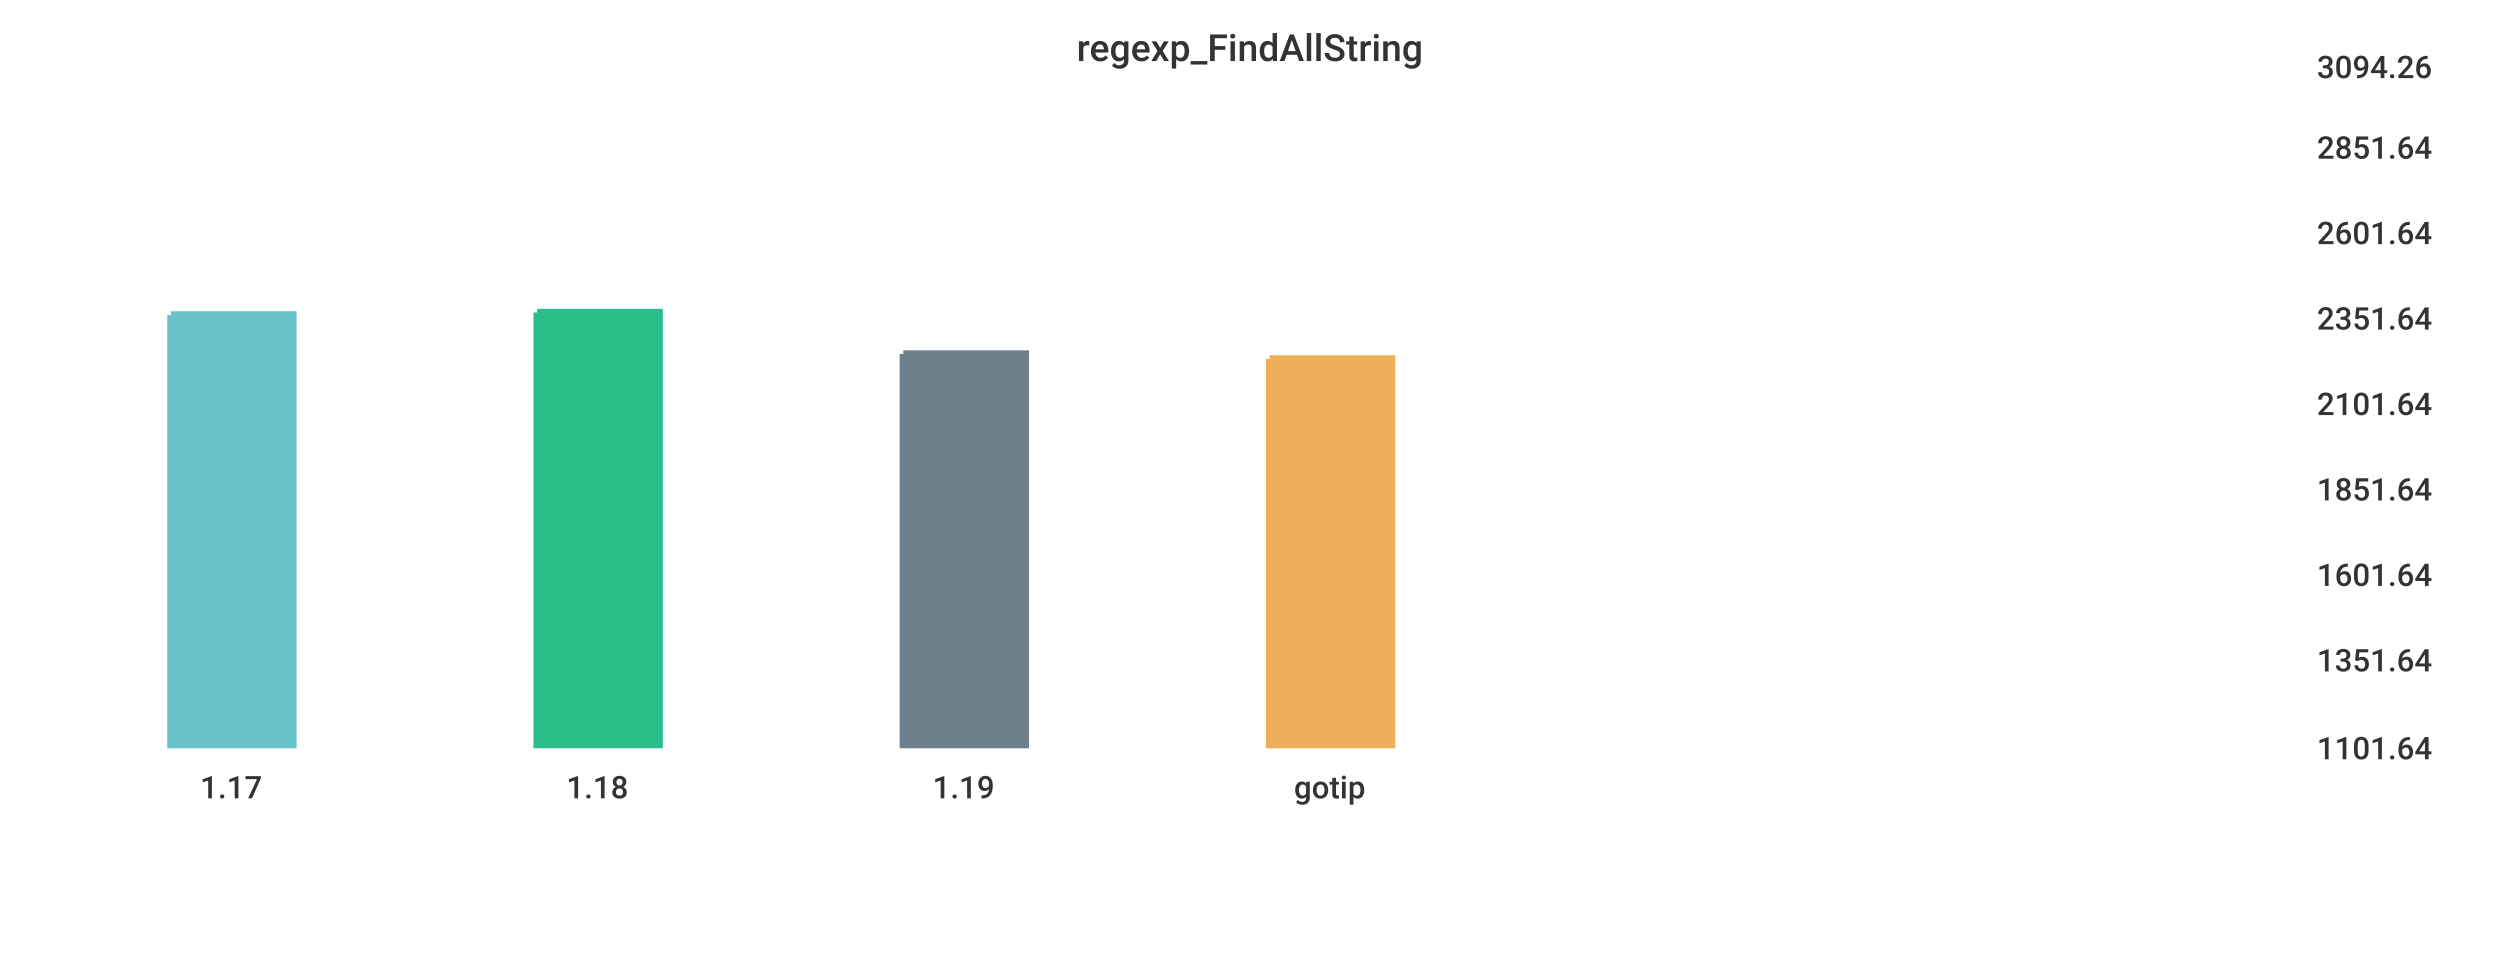
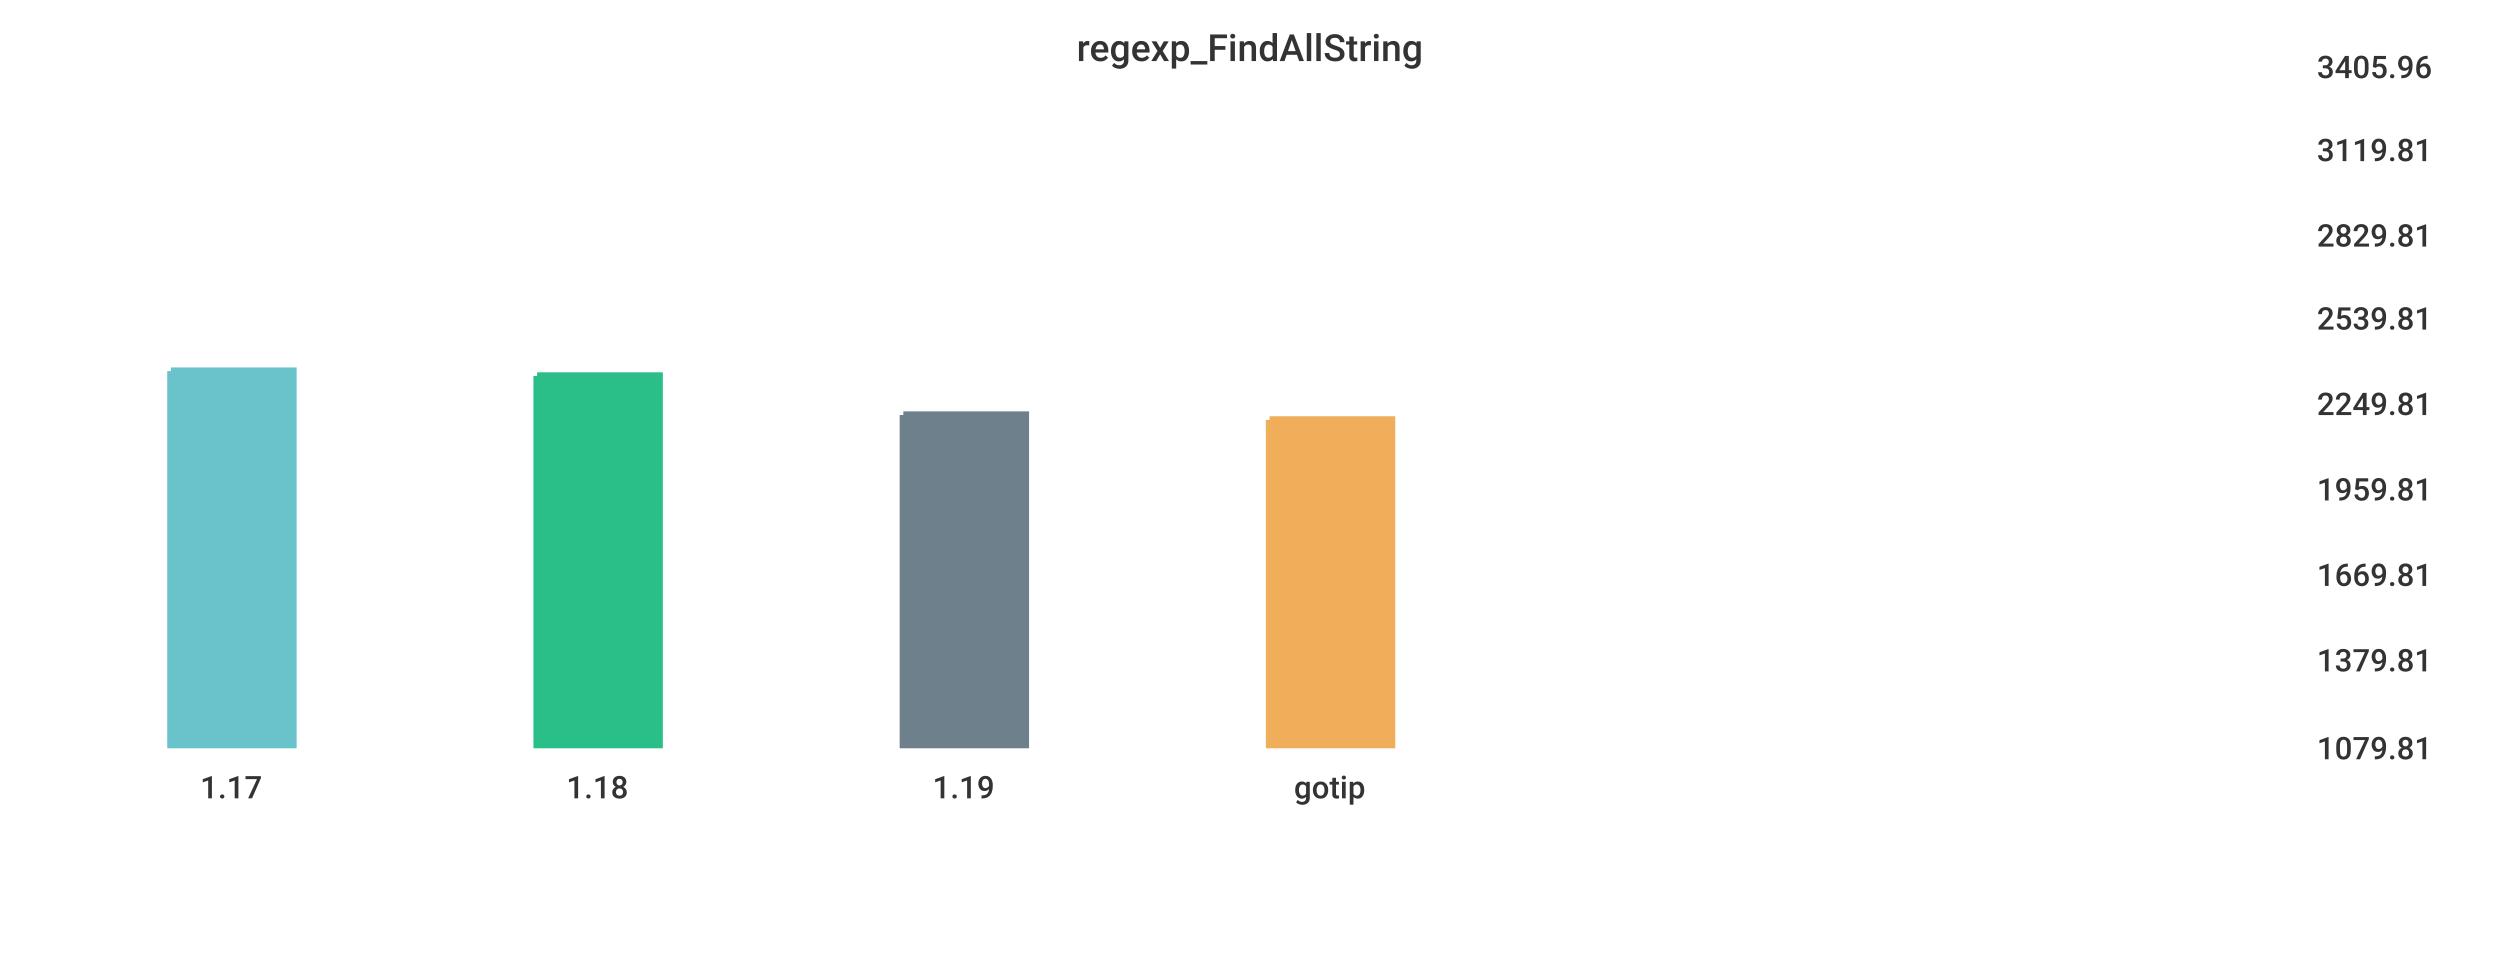
<svg xmlns="http://www.w3.org/2000/svg" width="1024" height="400">\n<path d="M 0 0 L 1024 0 L 1024 400 L 0 400 L 0 0" style="stroke-width:0;stroke:rgba(255,255,255,1.0);fill:rgba(255,255,255,1.0)" />
  <path d="M 20 26 L 934 26 L 934 305 L 20 305 L 20 26" style="stroke-width:0;stroke:rgba(255,255,255,1.0);fill:rgba(255,255,255,1.0)" />
-   <path d="M 70 129 L 120 129 L 120 305 L 70 305 L 70 129" style="stroke-width:3;stroke:rgba(106,195,203,1.0);fill:rgba(106,195,203,1.0)" />
-   <path d="M 220 128 L 270 128 L 270 305 L 220 305 L 220 128" style="stroke-width:3;stroke:rgba(42,190,137,1.0);fill:rgba(42,190,137,1.0)" />
-   <path d="M 370 145 L 420 145 L 420 305 L 370 305 L 370 145" style="stroke-width:3;stroke:rgba(110,128,139,1.0);fill:rgba(110,128,139,1.0)" />
-   <path d="M 520 147 L 570 147 L 570 305 L 520 305 L 520 147" style="stroke-width:3;stroke:rgba(240,174,90,1.0);fill:rgba(240,174,90,1.0)" />
+   <path d="M 70 152 L 120 152 L 120 305 L 70 305 L 70 152" style="stroke-width:3;stroke:rgba(106,195,203,1.0);fill:rgba(106,195,203,1.0)" />
+   <path d="M 220 154 L 270 154 L 270 305 L 220 305 L 220 154" style="stroke-width:3;stroke:rgba(42,190,137,1.0);fill:rgba(42,190,137,1.0)" />
+   <path d="M 370 170 L 420 170 L 420 305 L 370 305 L 370 170" style="stroke-width:3;stroke:rgba(110,128,139,1.0);fill:rgba(110,128,139,1.0)" />
+   <path d="M 520 172 L 570 172 L 570 305 L 520 305 L 520 172" style="stroke-width:3;stroke:rgba(240,174,90,1.0);fill:rgba(240,174,90,1.0)" />
  <path d="M 20 305 L 934 305" style="stroke-width:0;stroke:rgba(51,51,51,1.0);fill:none" />
  <path d="M 20 305 L 20 310" style="stroke-width:0;stroke:rgba(51,51,51,1.0);fill:none" />
  <text x="82" y="327" style="stroke-width:0;stroke:none;fill:rgba(51,51,51,1.0);font-size:12.8px;font-family:'Roboto Medium',sans-serif">1.17</text>
  <path d="M 170 305 L 170 310" style="stroke-width:0;stroke:rgba(51,51,51,1.0);fill:none" />
  <text x="232" y="327" style="stroke-width:0;stroke:none;fill:rgba(51,51,51,1.0);font-size:12.8px;font-family:'Roboto Medium',sans-serif">1.18</text>
  <path d="M 320 305 L 320 310" style="stroke-width:0;stroke:rgba(51,51,51,1.0);fill:none" />
  <text x="382" y="327" style="stroke-width:0;stroke:none;fill:rgba(51,51,51,1.0);font-size:12.8px;font-family:'Roboto Medium',sans-serif">1.19</text>
  <path d="M 470 305 L 470 310" style="stroke-width:0;stroke:rgba(51,51,51,1.0);fill:none" />
  <text x="530" y="327" style="stroke-width:0;stroke:none;fill:rgba(51,51,51,1.0);font-size:12.8px;font-family:'Roboto Medium',sans-serif">gotip</text>
  <path d="M 934 26 L 934 305" style="stroke-width:0;stroke:rgba(51,51,51,1.0);fill:none" />
  <path d="M 934 305 L 939 305" style="stroke-width:0;stroke:rgba(51,51,51,1.0);fill:none" />
  <path d="M 934 305 L 939 305" style="stroke-width:0;stroke:rgba(51,51,51,1.0);fill:none" />
-   <text x="949" y="311" style="stroke-width:0;stroke:none;fill:rgba(51,51,51,1.0);font-size:12.8px;font-family:'Roboto Medium',sans-serif">1101.64</text>
+   <text x="949" y="311" style="stroke-width:0;stroke:none;fill:rgba(51,51,51,1.0);font-size:12.8px;font-family:'Roboto Medium',sans-serif">1079.81</text>
  <path d="M 934 269 L 939 269" style="stroke-width:0;stroke:rgba(51,51,51,1.0);fill:none" />
-   <text x="949" y="275" style="stroke-width:0;stroke:none;fill:rgba(51,51,51,1.0);font-size:12.8px;font-family:'Roboto Medium',sans-serif">1351.64</text>
+   <text x="949" y="275" style="stroke-width:0;stroke:none;fill:rgba(51,51,51,1.0);font-size:12.8px;font-family:'Roboto Medium',sans-serif">1379.81</text>
  <path d="M 934 234 L 939 234" style="stroke-width:0;stroke:rgba(51,51,51,1.0);fill:none" />
-   <text x="949" y="240" style="stroke-width:0;stroke:none;fill:rgba(51,51,51,1.0);font-size:12.8px;font-family:'Roboto Medium',sans-serif">1601.64</text>
+   <text x="949" y="240" style="stroke-width:0;stroke:none;fill:rgba(51,51,51,1.0);font-size:12.8px;font-family:'Roboto Medium',sans-serif">1669.81</text>
  <path d="M 934 199 L 939 199" style="stroke-width:0;stroke:rgba(51,51,51,1.0);fill:none" />
-   <text x="949" y="205" style="stroke-width:0;stroke:none;fill:rgba(51,51,51,1.0);font-size:12.8px;font-family:'Roboto Medium',sans-serif">1851.64</text>
+   <text x="949" y="205" style="stroke-width:0;stroke:none;fill:rgba(51,51,51,1.0);font-size:12.8px;font-family:'Roboto Medium',sans-serif">1959.81</text>
  <path d="M 934 164 L 939 164" style="stroke-width:0;stroke:rgba(51,51,51,1.0);fill:none" />
-   <text x="949" y="170" style="stroke-width:0;stroke:none;fill:rgba(51,51,51,1.0);font-size:12.8px;font-family:'Roboto Medium',sans-serif">2101.64</text>
+   <text x="949" y="170" style="stroke-width:0;stroke:none;fill:rgba(51,51,51,1.0);font-size:12.8px;font-family:'Roboto Medium',sans-serif">2249.81</text>
  <path d="M 934 129 L 939 129" style="stroke-width:0;stroke:rgba(51,51,51,1.0);fill:none" />
-   <text x="949" y="135" style="stroke-width:0;stroke:none;fill:rgba(51,51,51,1.0);font-size:12.8px;font-family:'Roboto Medium',sans-serif">2351.64</text>
-   <path d="M 934 94 L 939 94" style="stroke-width:0;stroke:rgba(51,51,51,1.0);fill:none" />
-   <text x="949" y="100" style="stroke-width:0;stroke:none;fill:rgba(51,51,51,1.0);font-size:12.8px;font-family:'Roboto Medium',sans-serif">2601.64</text>
-   <path d="M 934 59 L 939 59" style="stroke-width:0;stroke:rgba(51,51,51,1.0);fill:none" />
-   <text x="949" y="65" style="stroke-width:0;stroke:none;fill:rgba(51,51,51,1.0);font-size:12.8px;font-family:'Roboto Medium',sans-serif">2851.64</text>
+   <text x="949" y="135" style="stroke-width:0;stroke:none;fill:rgba(51,51,51,1.0);font-size:12.8px;font-family:'Roboto Medium',sans-serif">2539.81</text>
+   <path d="M 934 95 L 939 95" style="stroke-width:0;stroke:rgba(51,51,51,1.0);fill:none" />
+   <text x="949" y="101" style="stroke-width:0;stroke:none;fill:rgba(51,51,51,1.0);font-size:12.8px;font-family:'Roboto Medium',sans-serif">2829.81</text>
+   <path d="M 934 60 L 939 60" style="stroke-width:0;stroke:rgba(51,51,51,1.0);fill:none" />
+   <text x="949" y="66" style="stroke-width:0;stroke:none;fill:rgba(51,51,51,1.0);font-size:12.8px;font-family:'Roboto Medium',sans-serif">3119.81</text>
  <path d="M 934 26 L 939 26" style="stroke-width:0;stroke:rgba(51,51,51,1.0);fill:none" />
-   <text x="949" y="32" style="stroke-width:0;stroke:none;fill:rgba(51,51,51,1.0);font-size:12.8px;font-family:'Roboto Medium',sans-serif">3094.26</text>
+   <text x="949" y="32" style="stroke-width:0;stroke:none;fill:rgba(51,51,51,1.0);font-size:12.8px;font-family:'Roboto Medium',sans-serif">3405.96</text>
  <text x="441" y="25" style="stroke-width:0;stroke:none;fill:rgba(51,51,51,1.0);font-size:15.3px;font-family:'Roboto Medium',sans-serif">regexp_FindAllString</text>
</svg>
